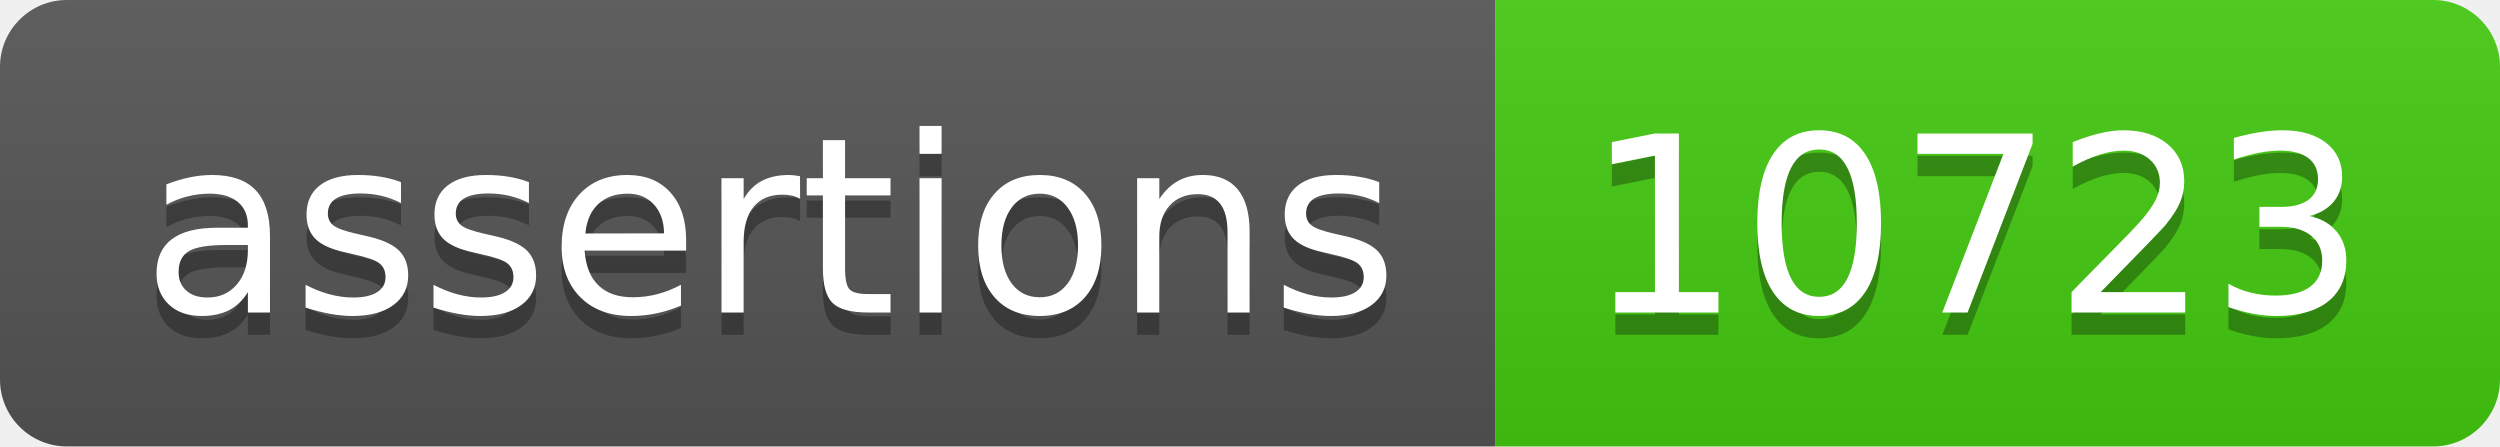
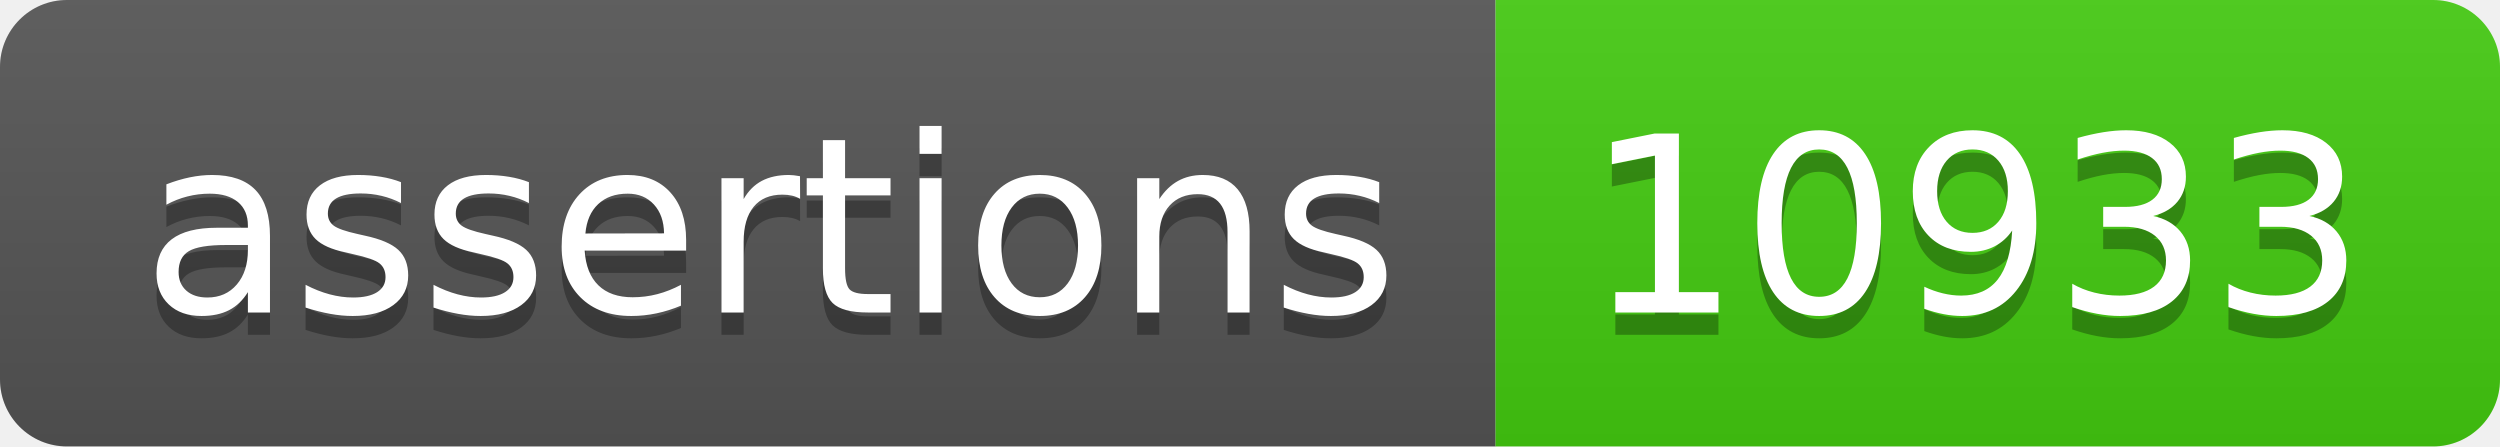
- <svg xmlns="http://www.w3.org/2000/svg" width="112" height="20" role="img" aria-label="assertions: 10723">
+ <svg xmlns="http://www.w3.org/2000/svg" width="112" height="20" role="img" aria-label="assertions: 10933">
  <linearGradient id="s" x2="0" y2="100%">
    <stop offset="0" stop-color="#bbb" stop-opacity=".1" />
    <stop offset="1" stop-opacity=".1" />
  </linearGradient>
  <clipPath id="r">
    <rect width="112" height="20" rx="3" fill="#fff" />
  </clipPath>
  <g clip-path="url(#r)">
    <rect width="67" height="20" fill="#555" />
    <rect x="67" width="45" height="20" fill="#4c1" />
    <rect width="112" height="20" fill="url(#s)" />
  </g>
  <g fill="#fff" text-anchor="middle" font-family="Verdana,Geneva,DejaVu Sans,sans-serif" text-rendering="geometricPrecision" font-size="110">
    <text aria-hidden="true" x="345" y="150" fill="#010101" fill-opacity=".3" transform="scale(.1)" textLength="570">assertions</text>
    <text x="345" y="140" transform="scale(.1)" fill="#fff" textLength="570">assertions</text>
-     <text aria-hidden="true" x="885" y="150" fill="#010101" fill-opacity=".3" transform="scale(.1)" textLength="350">10723</text>
-     <text x="885" y="140" transform="scale(.1)" fill="#fff" textLength="350">10723</text>
+     <text aria-hidden="true" x="885" y="150" fill="#010101" fill-opacity=".3" transform="scale(.1)" textLength="350">10933</text>
+     <text x="885" y="140" transform="scale(.1)" fill="#fff" textLength="350">10933</text>
  </g>
</svg>
